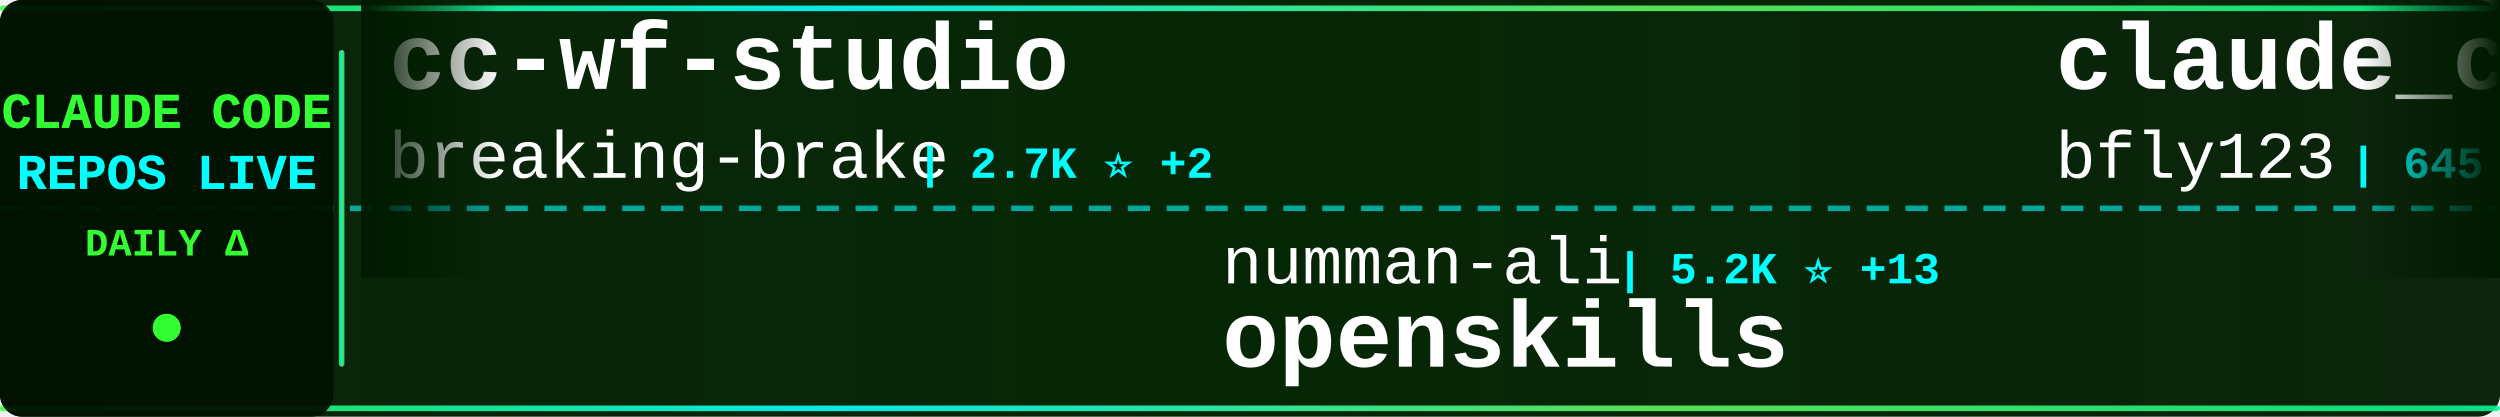
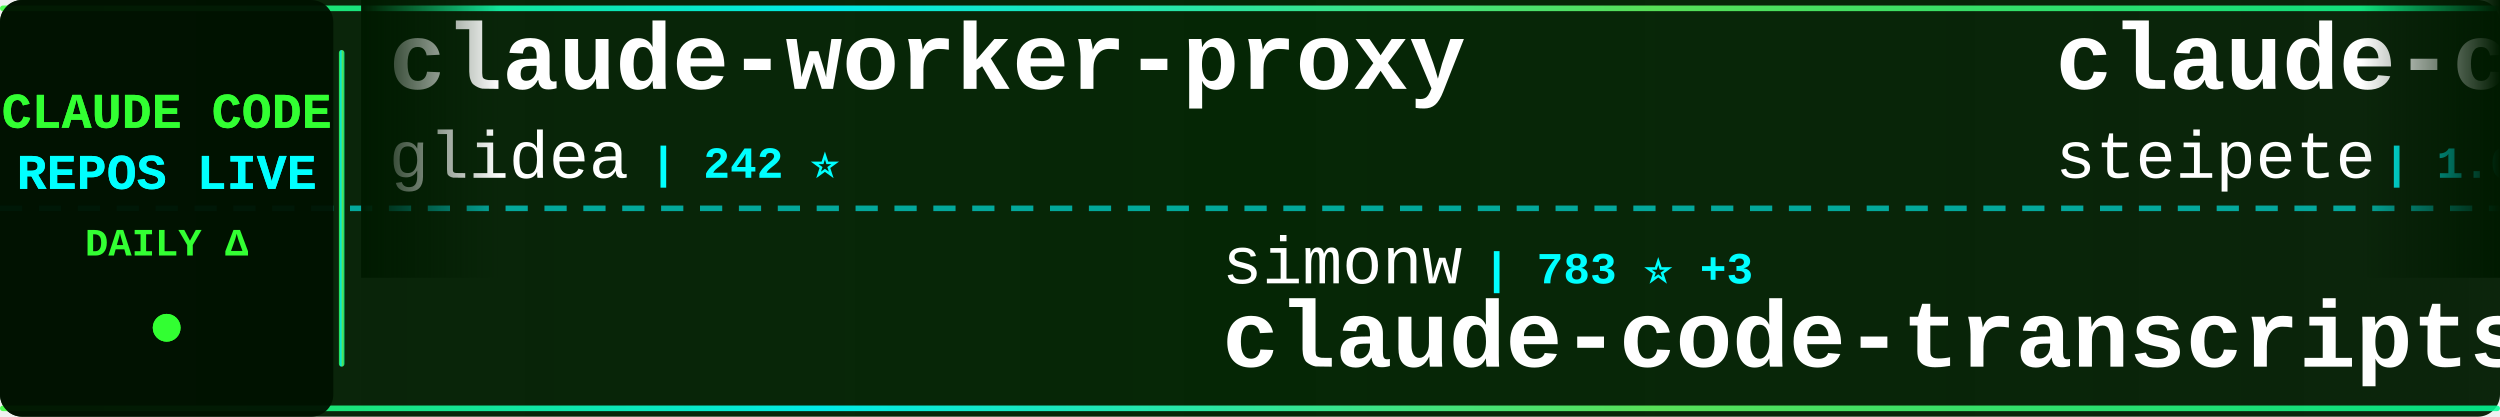
<svg xmlns="http://www.w3.org/2000/svg" width="900" height="150">
  <defs>
    <linearGradient id="tickerBg" x1="0%" y1="0%" x2="100%" y2="0%">
      <stop offset="0%" style="stop-color:#001a00;stop-opacity:0.95" />
      <stop offset="50%" style="stop-color:#002200;stop-opacity:0.98" />
      <stop offset="100%" style="stop-color:#001a00;stop-opacity:0.95" />
    </linearGradient>
    <linearGradient id="borderGrad" x1="0%" y1="0%" x2="100%" y2="0%">
      <stop offset="0%" style="stop-color:#33ff33;stop-opacity:0.85">
        <animate attributeName="stop-opacity" values="0.85;1;0.85" dur="2s" repeatCount="indefinite" />
      </stop>
      <stop offset="33%" style="stop-color:#00ffff;stop-opacity:0.9">
        <animate attributeName="stop-opacity" values="0.9;1;0.9" dur="2.2s" repeatCount="indefinite" />
      </stop>
      <stop offset="66%" style="stop-color:#66ff66;stop-opacity:0.85">
        <animate attributeName="stop-opacity" values="0.85;1;0.85" dur="1.8s" repeatCount="indefinite" />
      </stop>
      <stop offset="100%" style="stop-color:#00ff99;stop-opacity:0.85">
        <animate attributeName="stop-opacity" values="0.85;1;0.85" dur="2s" repeatCount="indefinite" />
      </stop>
    </linearGradient>
    <filter id="textGlow">
      <feGaussianBlur stdDeviation="0.1" result="coloredBlur" />
      <feMerge>
        <feMergeNode in="coloredBlur" />
        <feMergeNode in="SourceGraphic" />
      </feMerge>
    </filter>
    <filter id="metricGlow">
      <feGaussianBlur stdDeviation="0.2" result="coloredBlur" />
      <feMerge>
        <feMergeNode in="coloredBlur" />
        <feMergeNode in="SourceGraphic" />
      </feMerge>
    </filter>
    <linearGradient id="leftFade" x1="0%" y1="0%" x2="100%" y2="0%">
      <stop offset="0%" style="stop-color:#001a00;stop-opacity:1" />
      <stop offset="100%" style="stop-color:#001a00;stop-opacity:0" />
    </linearGradient>
    <linearGradient id="rightFade" x1="0%" y1="0%" x2="100%" y2="0%">
      <stop offset="0%" style="stop-color:#001a00;stop-opacity:0" />
      <stop offset="100%" style="stop-color:#001a00;stop-opacity:1" />
    </linearGradient>
  </defs>
  <rect width="900" height="150" fill="url(#tickerBg)" rx="8" />
  <rect x="0" y="2" width="900" height="2" fill="url(#borderGrad)" rx="1" />
  <rect x="0" y="146" width="900" height="2" fill="url(#borderGrad)" rx="1" />
  <line x1="0" y1="75" x2="900" y2="75" stroke="#00ffff" stroke-width="2" stroke-dasharray="8 6" opacity="0.6" />
  <rect x="0" y="0" width="120" height="150" fill="#001100" opacity="0.95" rx="8" />
  <text x="60" y="46" font-family="'Courier New', monospace" font-size="18" font-weight="bold" fill="#33ff33" text-anchor="middle" filter="url(#textGlow)">
    CLAUDE CODE
  </text>
  <text x="60" y="68" font-family="'Courier New', monospace" font-size="18" font-weight="bold" fill="#00ffff" text-anchor="middle" filter="url(#textGlow)">
    REPOS LIVE
  </text>
  <text x="60" y="92" font-family="'Courier New', monospace" font-size="14" font-weight="bold" fill="#33ff33" text-anchor="middle">
    DAILY Δ
  </text>
  <circle cx="60" cy="118" r="5" fill="#33ff33" filter="url(#metricGlow)">
    <animate attributeName="r" values="4;6;4" dur="1.5s" repeatCount="indefinite" />
    <animate attributeName="opacity" values="0.6;1;0.6" dur="1.5s" repeatCount="indefinite" />
  </circle>
  <rect x="122" y="18" width="2" height="114" fill="url(#borderGrad)" rx="1" />
  <clipPath id="tickerClip">
    <rect x="130" y="0" width="770" height="150" />
  </clipPath>
  <g clip-path="url(#tickerClip)">
    <g id="tickerItems">
      <animateTransform attributeName="transform" attributeType="XML" type="translate" from="0 0" to="-3000 0" dur="54s" repeatCount="indefinite" />
      <g transform="translate(0, 0)">
-         <text x="140" y="32" font-family="'Courier New', monospace" font-size="34" font-weight="bold" fill="#ffffff">cc-wf-studio</text>
-         <text x="140" y="64" font-family="'Courier New', monospace" font-size="24" font-weight="normal" fill="#ffffff" opacity="1.0">breaking-brake</text>
-         <text x="330" y="64" font-family="'Courier New', monospace" font-size="16" font-weight="bold" fill="#00ffff"> | 2.7K ⭐ +2</text>
+         <text x="140" y="32" font-family="'Courier New', monospace" font-size="34" font-weight="bold" fill="#ffffff">claude-worker-proxy</text>
+         <text x="140" y="64" font-family="'Courier New', monospace" font-size="24" font-weight="normal" fill="#ffffff" opacity="1.0">glidea</text>
+         <text x="234" y="64" font-family="'Courier New', monospace" font-size="16" font-weight="bold" fill="#00ffff"> | 242 ⭐</text>
      </g>
      <g transform="translate(300, 0)">
-         <text x="140" y="102" font-family="'Courier New', monospace" font-size="24" font-weight="normal" fill="#ffffff" opacity="1.0">numman-ali</text>
-         <text x="282" y="102" font-family="'Courier New', monospace" font-size="16" font-weight="bold" fill="#00ffff"> | 5.2K ⭐ +13</text>
-         <text x="140" y="132" font-family="'Courier New', monospace" font-size="34" font-weight="bold" fill="#ffffff">openskills</text>
+         <text x="140" y="102" font-family="'Courier New', monospace" font-size="24" font-weight="normal" fill="#ffffff" opacity="1.0">simonw</text>
+         <text x="234" y="102" font-family="'Courier New', monospace" font-size="16" font-weight="bold" fill="#00ffff"> | 783 ⭐ +3</text>
+         <text x="140" y="132" font-family="'Courier New', monospace" font-size="34" font-weight="bold" fill="#ffffff">claude-code-transcripts</text>
      </g>
      <g transform="translate(600, 0)">
-         <text x="140" y="32" font-family="'Courier New', monospace" font-size="34" font-weight="bold" fill="#ffffff">claude_code_bridge</text>
-         <text x="140" y="64" font-family="'Courier New', monospace" font-size="24" font-weight="normal" fill="#ffffff" opacity="1.0">bfly123</text>
-         <text x="246" y="64" font-family="'Courier New', monospace" font-size="16" font-weight="bold" fill="#00ffff"> | 645 ⭐</text>
+         <text x="140" y="32" font-family="'Courier New', monospace" font-size="34" font-weight="bold" fill="#ffffff">claude-code-mcp</text>
+         <text x="140" y="64" font-family="'Courier New', monospace" font-size="24" font-weight="normal" fill="#ffffff" opacity="1.0">steipete</text>
+         <text x="258" y="64" font-family="'Courier New', monospace" font-size="16" font-weight="bold" fill="#00ffff"> | 1.0K ⭐ +2</text>
      </g>
      <g transform="translate(900, 0)">
-         <text x="140" y="102" font-family="'Courier New', monospace" font-size="24" font-weight="normal" fill="#ffffff" opacity="1.0">ChrisWiles</text>
-         <text x="282" y="102" font-family="'Courier New', monospace" font-size="16" font-weight="bold" fill="#00ffff"> | 4.8K ⭐ +17</text>
-         <text x="140" y="132" font-family="'Courier New', monospace" font-size="34" font-weight="bold" fill="#ffffff">claude-code-showcase</text>
+         <text x="140" y="102" font-family="'Courier New', monospace" font-size="24" font-weight="normal" fill="#ffffff" opacity="1.0">Matt-Dionis</text>
+         <text x="294" y="102" font-family="'Courier New', monospace" font-size="16" font-weight="bold" fill="#00ffff"> | 598 ⭐</text>
+         <text x="140" y="132" font-family="'Courier New', monospace" font-size="34" font-weight="bold" fill="#ffffff">claude-code-configs</text>
      </g>
      <g transform="translate(1200, 0)">
-         <text x="140" y="32" font-family="'Courier New', monospace" font-size="34" font-weight="bold" fill="#ffffff">happy</text>
-         <text x="140" y="64" font-family="'Courier New', monospace" font-size="24" font-weight="normal" fill="#ffffff" opacity="1.0">slopus</text>
-         <text x="234" y="64" font-family="'Courier New', monospace" font-size="16" font-weight="bold" fill="#00ffff"> | 7.5K ⭐ +26</text>
+         <text x="140" y="32" font-family="'Courier New', monospace" font-size="34" font-weight="bold" fill="#ffffff">claude-code-webui</text>
+         <text x="140" y="64" font-family="'Courier New', monospace" font-size="24" font-weight="normal" fill="#ffffff" opacity="1.0">sugyan</text>
+         <text x="234" y="64" font-family="'Courier New', monospace" font-size="16" font-weight="bold" fill="#00ffff"> | 838 ⭐</text>
      </g>
      <g transform="translate(1500, 0)">
-         <text x="140" y="102" font-family="'Courier New', monospace" font-size="24" font-weight="normal" fill="#ffffff" opacity="1.0">IncomeStreamSurfer</text>
-         <text x="378" y="102" font-family="'Courier New', monospace" font-size="16" font-weight="bold" fill="#00ffff"> | 308 ⭐</text>
-         <text x="140" y="132" font-family="'Courier New', monospace" font-size="34" font-weight="bold" fill="#ffffff">claude-code-agents-wizar...</text>
+         <text x="140" y="102" font-family="'Courier New', monospace" font-size="24" font-weight="normal" fill="#ffffff" opacity="1.0">Dicklesworthstone</text>
+         <text x="366" y="102" font-family="'Courier New', monospace" font-size="16" font-weight="bold" fill="#00ffff"> | 625 ⭐</text>
+         <text x="140" y="132" font-family="'Courier New', monospace" font-size="34" font-weight="bold" fill="#ffffff">claude_code_agent_farm</text>
      </g>
      <g transform="translate(1800, 0)">
-         <text x="140" y="32" font-family="'Courier New', monospace" font-size="34" font-weight="bold" fill="#ffffff">awesome-chatgpt-prompts</text>
-         <text x="140" y="64" font-family="'Courier New', monospace" font-size="24" font-weight="normal" fill="#ffffff" opacity="1.0">f</text>
-         <text x="174" y="64" font-family="'Courier New', monospace" font-size="16" font-weight="bold" fill="#00ffff"> | 142.5K ⭐ +14</text>
+         <text x="140" y="32" font-family="'Courier New', monospace" font-size="34" font-weight="bold" fill="#ffffff">claude-code-cookbook</text>
+         <text x="140" y="64" font-family="'Courier New', monospace" font-size="24" font-weight="normal" fill="#ffffff" opacity="1.0">wasabeef</text>
+         <text x="258" y="64" font-family="'Courier New', monospace" font-size="16" font-weight="bold" fill="#00ffff"> | 955 ⭐ +1</text>
      </g>
      <g transform="translate(2100, 0)">
-         <text x="140" y="102" font-family="'Courier New', monospace" font-size="24" font-weight="normal" fill="#ffffff" opacity="1.0">ComposioHQ</text>
-         <text x="282" y="102" font-family="'Courier New', monospace" font-size="16" font-weight="bold" fill="#00ffff"> | 20.2K ⭐ +121</text>
-         <text x="140" y="132" font-family="'Courier New', monospace" font-size="34" font-weight="bold" fill="#ffffff">awesome-claude-skills</text>
+         <text x="140" y="102" font-family="'Courier New', monospace" font-size="24" font-weight="normal" fill="#ffffff" opacity="1.0">rizethereum</text>
+         <text x="294" y="102" font-family="'Courier New', monospace" font-size="16" font-weight="bold" fill="#00ffff"> | 1.7K ⭐</text>
+         <text x="140" y="132" font-family="'Courier New', monospace" font-size="34" font-weight="bold" fill="#ffffff">claude-code-requirements...</text>
      </g>
      <g transform="translate(2400, 0)">
-         <text x="140" y="32" font-family="'Courier New', monospace" font-size="34" font-weight="bold" fill="#ffffff">claude-code-viewer</text>
-         <text x="140" y="64" font-family="'Courier New', monospace" font-size="24" font-weight="normal" fill="#ffffff" opacity="1.0">d-kimuson</text>
-         <text x="270" y="64" font-family="'Courier New', monospace" font-size="16" font-weight="bold" fill="#00ffff"> | 784 ⭐</text>
+         <text x="140" y="32" font-family="'Courier New', monospace" font-size="34" font-weight="bold" fill="#ffffff">awesome-claude-skills</text>
+         <text x="140" y="64" font-family="'Courier New', monospace" font-size="24" font-weight="normal" fill="#ffffff" opacity="1.0">ComposioHQ</text>
+         <text x="282" y="64" font-family="'Courier New', monospace" font-size="16" font-weight="bold" fill="#00ffff"> | 20.3K ⭐ +42</text>
      </g>
      <g transform="translate(2700, 0)">
-         <text x="140" y="102" font-family="'Courier New', monospace" font-size="24" font-weight="normal" fill="#ffffff" opacity="1.0">0xfurai</text>
-         <text x="246" y="102" font-family="'Courier New', monospace" font-size="16" font-weight="bold" fill="#00ffff"> | 639 ⭐</text>
-         <text x="140" y="132" font-family="'Courier New', monospace" font-size="34" font-weight="bold" fill="#ffffff">claude-code-subagents</text>
+         <text x="140" y="102" font-family="'Courier New', monospace" font-size="24" font-weight="normal" fill="#ffffff" opacity="1.0">ericc-ch</text>
+         <text x="258" y="102" font-family="'Courier New', monospace" font-size="16" font-weight="bold" fill="#00ffff"> | 2.0K ⭐ +3</text>
+         <text x="140" y="132" font-family="'Courier New', monospace" font-size="34" font-weight="bold" fill="#ffffff">copilot-api</text>
      </g>
      <g transform="translate(3000, 0)">
-         <text x="140" y="32" font-family="'Courier New', monospace" font-size="34" font-weight="bold" fill="#ffffff">cc-wf-studio</text>
-         <text x="140" y="64" font-family="'Courier New', monospace" font-size="24" font-weight="normal" fill="#ffffff" opacity="1.0">breaking-brake</text>
-         <text x="330" y="64" font-family="'Courier New', monospace" font-size="16" font-weight="bold" fill="#00ffff"> | 2.7K ⭐ +2</text>
+         <text x="140" y="32" font-family="'Courier New', monospace" font-size="34" font-weight="bold" fill="#ffffff">claude-worker-proxy</text>
+         <text x="140" y="64" font-family="'Courier New', monospace" font-size="24" font-weight="normal" fill="#ffffff" opacity="1.0">glidea</text>
+         <text x="234" y="64" font-family="'Courier New', monospace" font-size="16" font-weight="bold" fill="#00ffff"> | 242 ⭐</text>
      </g>
      <g transform="translate(3300, 0)">
-         <text x="140" y="102" font-family="'Courier New', monospace" font-size="24" font-weight="normal" fill="#ffffff" opacity="1.0">numman-ali</text>
-         <text x="282" y="102" font-family="'Courier New', monospace" font-size="16" font-weight="bold" fill="#00ffff"> | 5.2K ⭐ +13</text>
-         <text x="140" y="132" font-family="'Courier New', monospace" font-size="34" font-weight="bold" fill="#ffffff">openskills</text>
+         <text x="140" y="102" font-family="'Courier New', monospace" font-size="24" font-weight="normal" fill="#ffffff" opacity="1.0">simonw</text>
+         <text x="234" y="102" font-family="'Courier New', monospace" font-size="16" font-weight="bold" fill="#00ffff"> | 783 ⭐ +3</text>
+         <text x="140" y="132" font-family="'Courier New', monospace" font-size="34" font-weight="bold" fill="#ffffff">claude-code-transcripts</text>
      </g>
      <g transform="translate(3600, 0)">
-         <text x="140" y="32" font-family="'Courier New', monospace" font-size="34" font-weight="bold" fill="#ffffff">claude_code_bridge</text>
-         <text x="140" y="64" font-family="'Courier New', monospace" font-size="24" font-weight="normal" fill="#ffffff" opacity="1.0">bfly123</text>
-         <text x="246" y="64" font-family="'Courier New', monospace" font-size="16" font-weight="bold" fill="#00ffff"> | 645 ⭐</text>
+         <text x="140" y="32" font-family="'Courier New', monospace" font-size="34" font-weight="bold" fill="#ffffff">claude-code-mcp</text>
+         <text x="140" y="64" font-family="'Courier New', monospace" font-size="24" font-weight="normal" fill="#ffffff" opacity="1.0">steipete</text>
+         <text x="258" y="64" font-family="'Courier New', monospace" font-size="16" font-weight="bold" fill="#00ffff"> | 1.0K ⭐ +2</text>
      </g>
      <g transform="translate(3900, 0)">
-         <text x="140" y="102" font-family="'Courier New', monospace" font-size="24" font-weight="normal" fill="#ffffff" opacity="1.0">ChrisWiles</text>
-         <text x="282" y="102" font-family="'Courier New', monospace" font-size="16" font-weight="bold" fill="#00ffff"> | 4.8K ⭐ +17</text>
-         <text x="140" y="132" font-family="'Courier New', monospace" font-size="34" font-weight="bold" fill="#ffffff">claude-code-showcase</text>
+         <text x="140" y="102" font-family="'Courier New', monospace" font-size="24" font-weight="normal" fill="#ffffff" opacity="1.0">Matt-Dionis</text>
+         <text x="294" y="102" font-family="'Courier New', monospace" font-size="16" font-weight="bold" fill="#00ffff"> | 598 ⭐</text>
+         <text x="140" y="132" font-family="'Courier New', monospace" font-size="34" font-weight="bold" fill="#ffffff">claude-code-configs</text>
      </g>
    </g>
  </g>
  <rect x="130" y="0" width="50" height="100" fill="url(#leftFade)" />
  <rect x="850" y="0" width="50" height="100" fill="url(#rightFade)" />
</svg>
